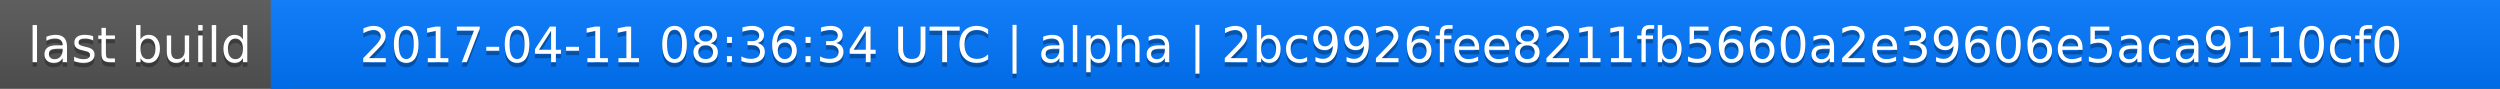
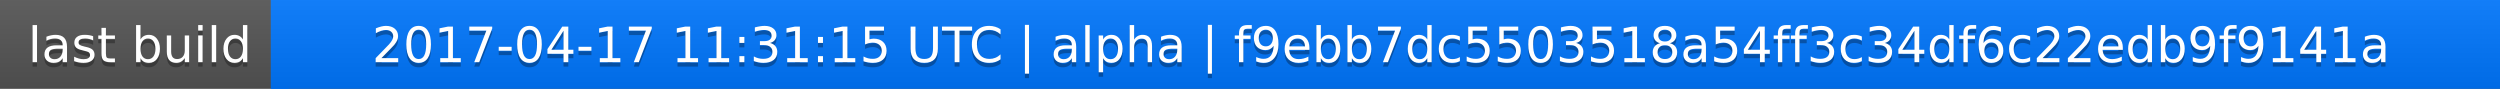
<svg xmlns="http://www.w3.org/2000/svg" width="563" height="20">
  <linearGradient id="a" x2="0" y2="100%">
    <stop offset="0" stop-color="#bbb" stop-opacity=".1" />
    <stop offset="1" stop-opacity=".1" />
  </linearGradient>
  <rect rx="0" width="563" height="20" fill="#555" />
  <rect rx="0" x="61" width="502" height="20" fill="#07f" />
  <path fill="#07f" d="M61 0h4v20h-4z" />
  <rect rx="0" width="563" height="20" fill="url(#a)" />
  <g fill="#fff" text-anchor="middle" font-family="DejaVu Sans,Verdana,Geneva,sans-serif" font-size="11">
    <text x="31.5" y="15" fill="#010101" fill-opacity=".3">last build</text>
    <text x="31.5" y="14">last build</text>
-     <text x="311" y="15" fill="#010101" fill-opacity=".3">2017-04-11 08:36:34 UTC | alpha | 2bc9926fee8211fb5660a2e39606e5aca9110cf0</text>
-     <text x="311" y="14">2017-04-11 08:36:34 UTC | alpha | 2bc9926fee8211fb5660a2e39606e5aca9110cf0</text>
+     <text x="311" y="15" fill="#010101" fill-opacity=".3">2017-04-17 11:31:15 UTC | alpha | f9ebb7dc5503518a54ff3c34df6c22edb9f9141a</text>
+     <text x="311" y="14">2017-04-17 11:31:15 UTC | alpha | f9ebb7dc5503518a54ff3c34df6c22edb9f9141a</text>
  </g>
</svg>
